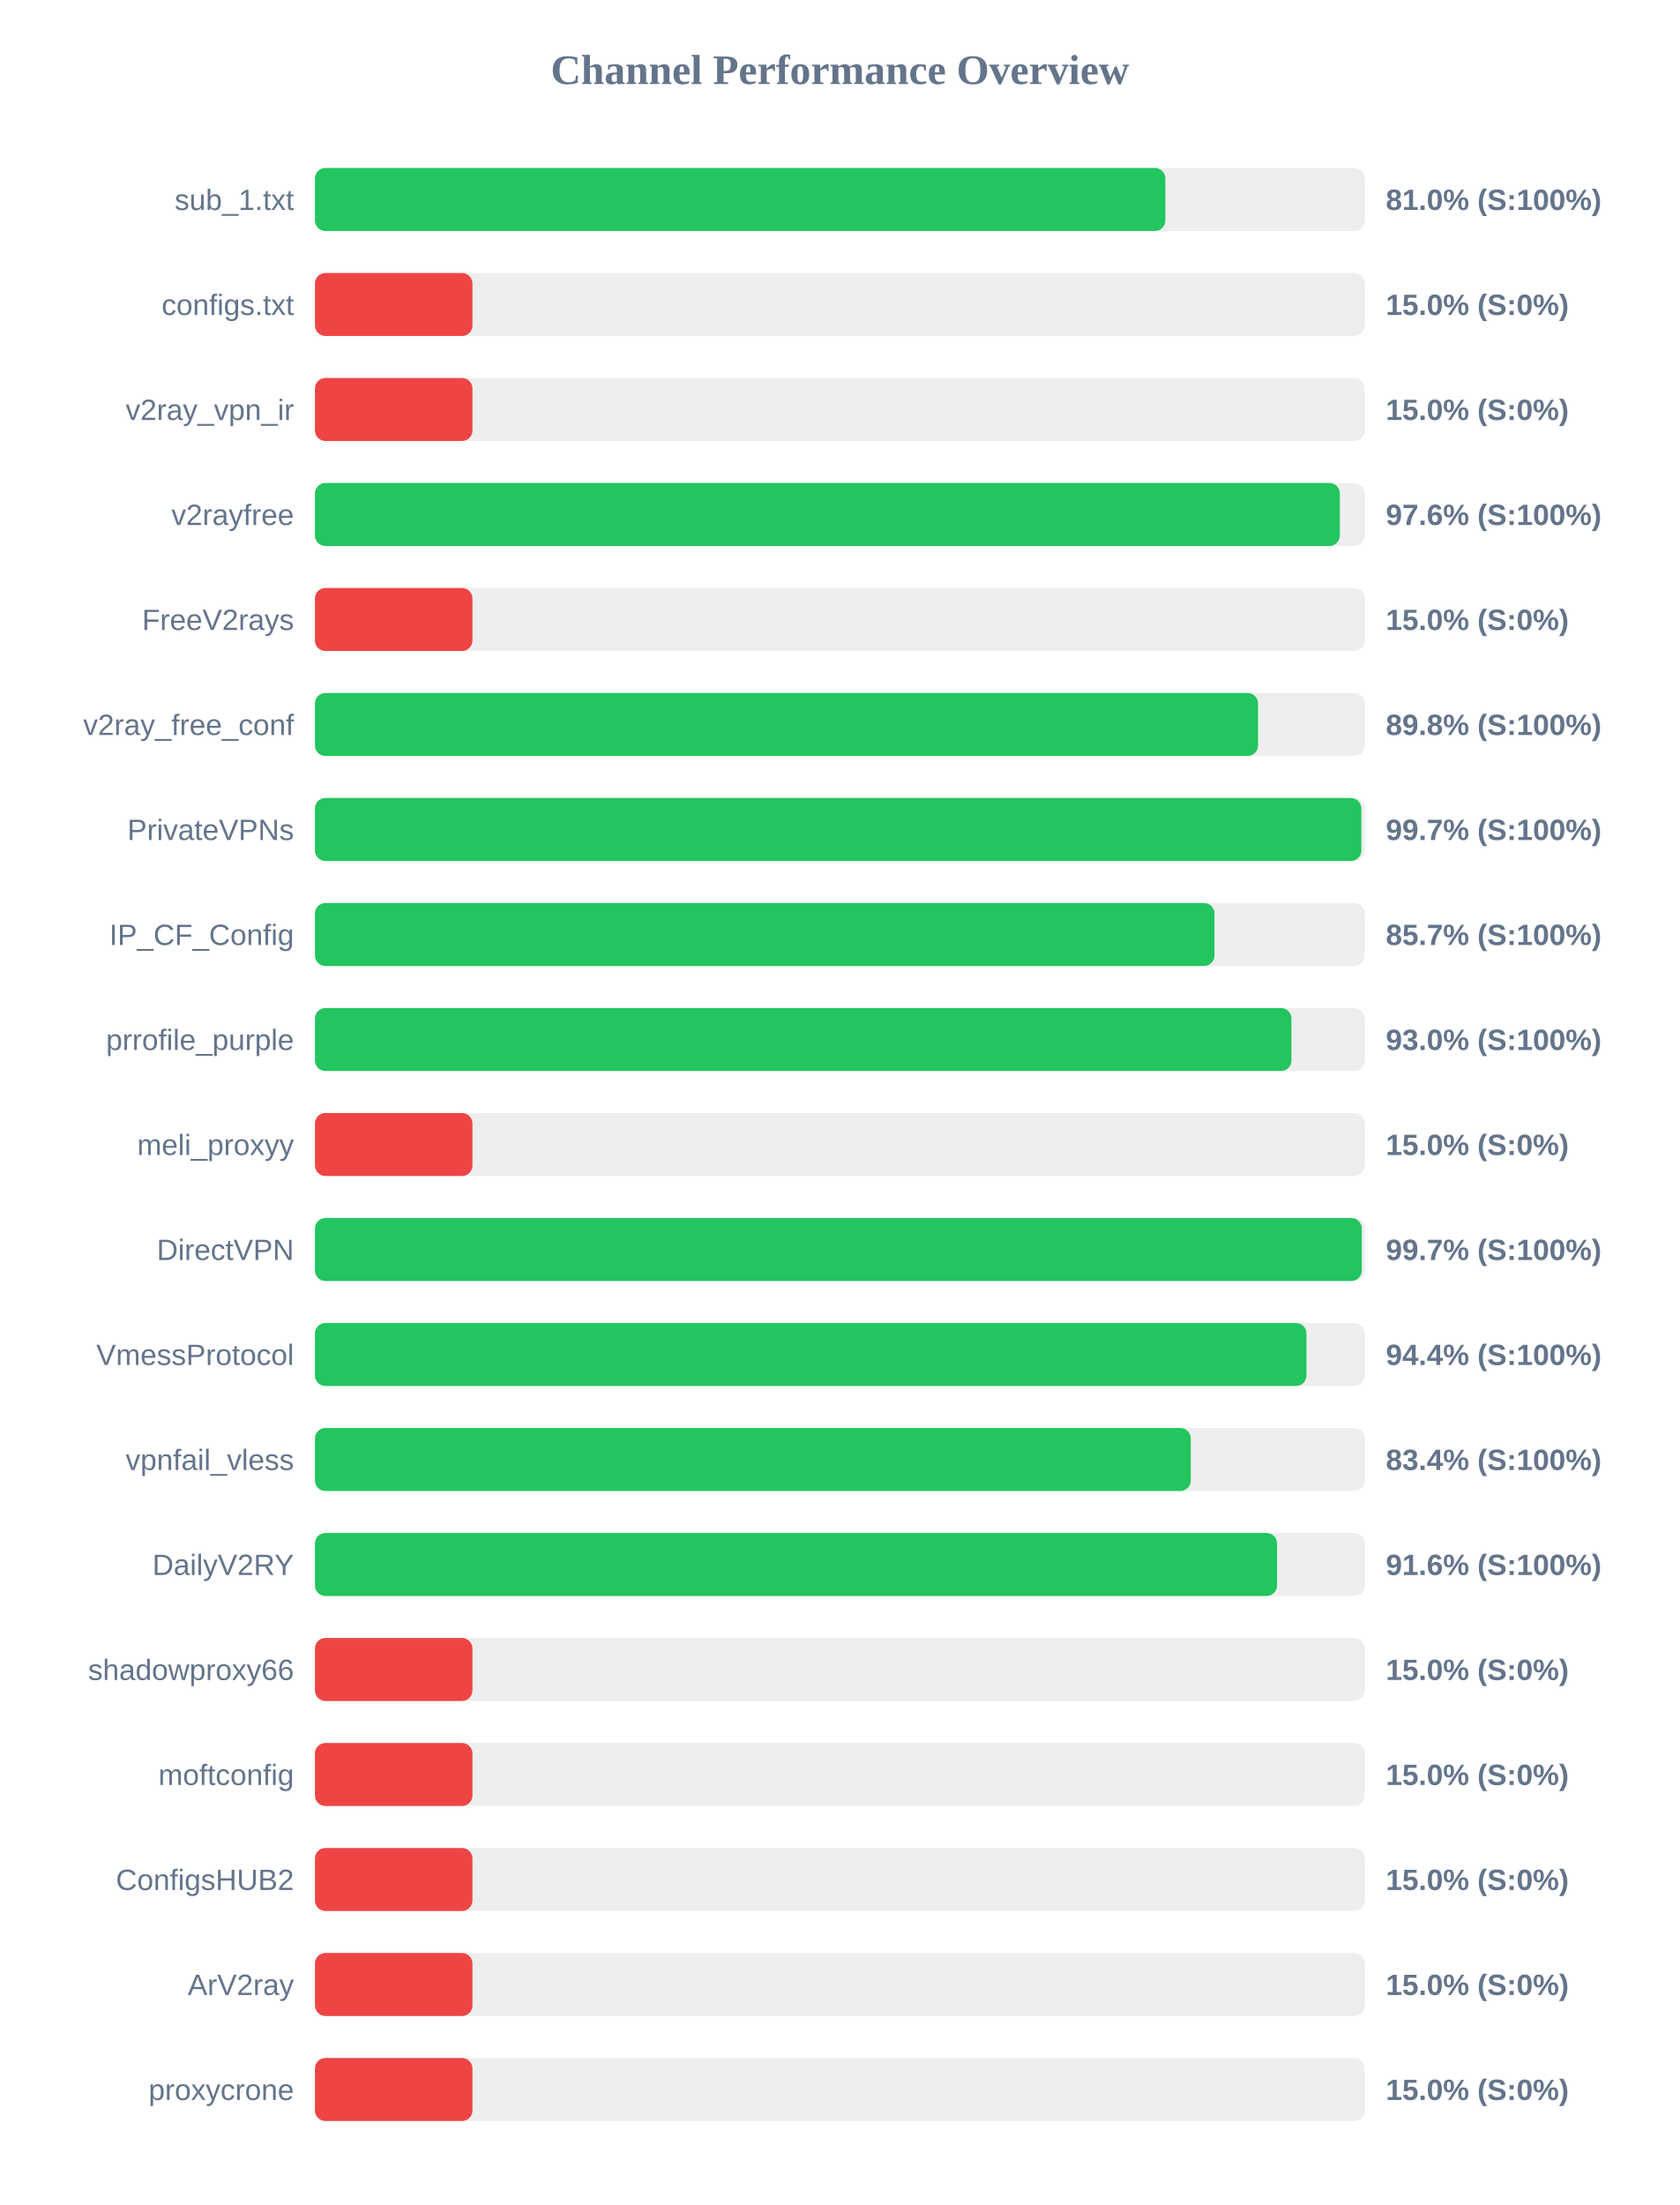
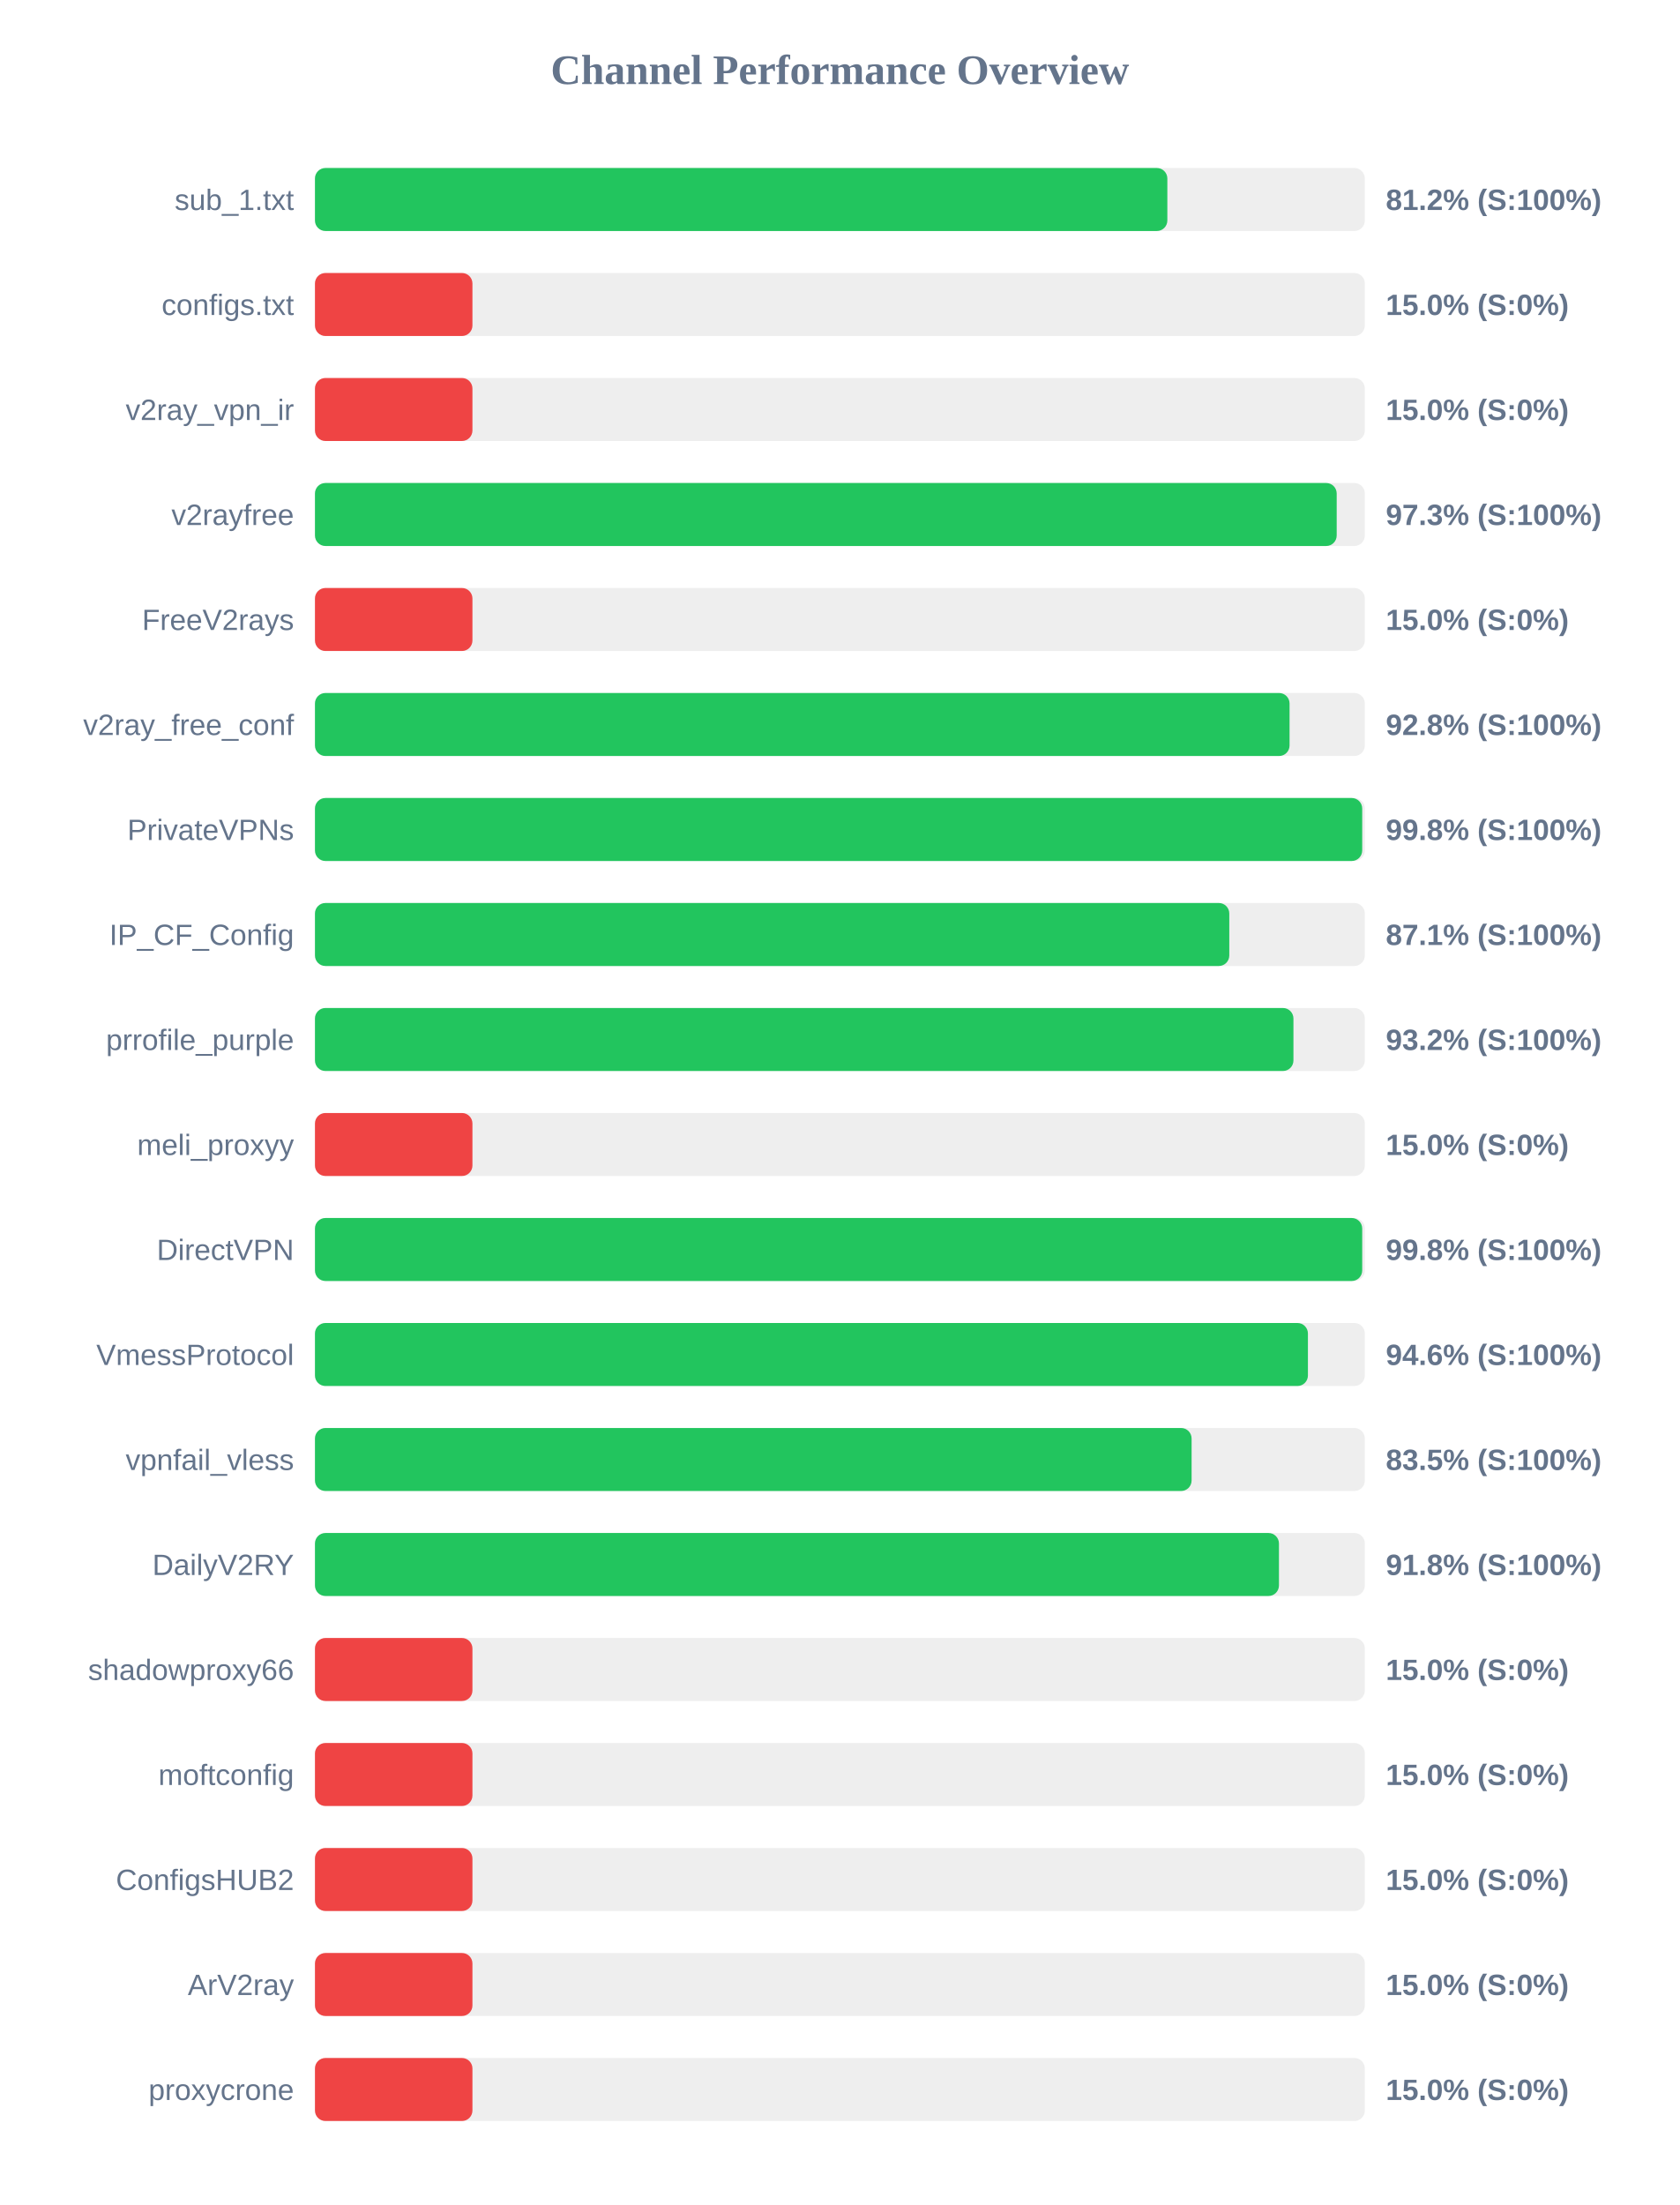
<svg xmlns="http://www.w3.org/2000/svg" width="800" height="1050" version="1.1">
  <style>
        .row { font: 14px Arial; fill: #64748b; }
        .score { font: bold 14px Arial; fill: #64748b; }
    </style>
  <text x="400" y="40" text-anchor="middle" font-size="20px" font-weight="bold" fill="#64748b">Channel Performance Overview</text>
  <rect x="150" y="80" width="500" height="30" fill="#eee" rx="5" />
-   <rect x="150" y="80" width="405.0" height="30" fill="#22c55e" rx="5" />
+   <rect x="150" y="80" width="405.95" height="30" fill="#22c55e" rx="5" />
  <text x="140" y="100" text-anchor="end" class="row">sub_1.txt</text>
-   <text x="660" y="100" text-anchor="start" class="score">81.0% (S:100%)</text>
+   <text x="660" y="100" text-anchor="start" class="score">81.2% (S:100%)</text>
  <rect x="150" y="130" width="500" height="30" fill="#eee" rx="5" />
  <rect x="150" y="130" width="75.0" height="30" fill="#ef4444" rx="5" />
  <text x="140" y="150" text-anchor="end" class="row">configs.txt</text>
  <text x="660" y="150" text-anchor="start" class="score">15.0% (S:0%)</text>
  <rect x="150" y="180" width="500" height="30" fill="#eee" rx="5" />
  <rect x="150" y="180" width="75.0" height="30" fill="#ef4444" rx="5" />
  <text x="140" y="200" text-anchor="end" class="row">v2ray_vpn_ir</text>
  <text x="660" y="200" text-anchor="start" class="score">15.0% (S:0%)</text>
  <rect x="150" y="230" width="500" height="30" fill="#eee" rx="5" />
-   <rect x="150" y="230" width="488.1" height="30" fill="#22c55e" rx="5" />
+   <rect x="150" y="230" width="486.6" height="30" fill="#22c55e" rx="5" />
  <text x="140" y="250" text-anchor="end" class="row">v2rayfree</text>
-   <text x="660" y="250" text-anchor="start" class="score">97.6% (S:100%)</text>
+   <text x="660" y="250" text-anchor="start" class="score">97.3% (S:100%)</text>
  <rect x="150" y="280" width="500" height="30" fill="#eee" rx="5" />
  <rect x="150" y="280" width="75.0" height="30" fill="#ef4444" rx="5" />
  <text x="140" y="300" text-anchor="end" class="row">FreeV2rays</text>
  <text x="660" y="300" text-anchor="start" class="score">15.0% (S:0%)</text>
  <rect x="150" y="330" width="500" height="30" fill="#eee" rx="5" />
-   <rect x="150" y="330" width="449.15" height="30" fill="#22c55e" rx="5" />
+   <rect x="150" y="330" width="464.15" height="30" fill="#22c55e" rx="5" />
  <text x="140" y="350" text-anchor="end" class="row">v2ray_free_conf</text>
-   <text x="660" y="350" text-anchor="start" class="score">89.8% (S:100%)</text>
+   <text x="660" y="350" text-anchor="start" class="score">92.8% (S:100%)</text>
  <rect x="150" y="380" width="500" height="30" fill="#eee" rx="5" />
-   <rect x="150" y="380" width="498.35" height="30" fill="#22c55e" rx="5" />
+   <rect x="150" y="380" width="498.75" height="30" fill="#22c55e" rx="5" />
  <text x="140" y="400" text-anchor="end" class="row">PrivateVPNs</text>
-   <text x="660" y="400" text-anchor="start" class="score">99.7% (S:100%)</text>
+   <text x="660" y="400" text-anchor="start" class="score">99.8% (S:100%)</text>
  <rect x="150" y="430" width="500" height="30" fill="#eee" rx="5" />
-   <rect x="150" y="430" width="428.4" height="30" fill="#22c55e" rx="5" />
+   <rect x="150" y="430" width="435.45" height="30" fill="#22c55e" rx="5" />
  <text x="140" y="450" text-anchor="end" class="row">IP_CF_Config</text>
-   <text x="660" y="450" text-anchor="start" class="score">85.7% (S:100%)</text>
+   <text x="660" y="450" text-anchor="start" class="score">87.1% (S:100%)</text>
  <rect x="150" y="480" width="500" height="30" fill="#eee" rx="5" />
-   <rect x="150" y="480" width="465.05" height="30" fill="#22c55e" rx="5" />
+   <rect x="150" y="480" width="466.0" height="30" fill="#22c55e" rx="5" />
  <text x="140" y="500" text-anchor="end" class="row">prrofile_purple</text>
-   <text x="660" y="500" text-anchor="start" class="score">93.0% (S:100%)</text>
+   <text x="660" y="500" text-anchor="start" class="score">93.2% (S:100%)</text>
  <rect x="150" y="530" width="500" height="30" fill="#eee" rx="5" />
  <rect x="150" y="530" width="75.0" height="30" fill="#ef4444" rx="5" />
  <text x="140" y="550" text-anchor="end" class="row">meli_proxyy</text>
  <text x="660" y="550" text-anchor="start" class="score">15.0% (S:0%)</text>
  <rect x="150" y="580" width="500" height="30" fill="#eee" rx="5" />
-   <rect x="150" y="580" width="498.55" height="30" fill="#22c55e" rx="5" />
+   <rect x="150" y="580" width="498.75" height="30" fill="#22c55e" rx="5" />
  <text x="140" y="600" text-anchor="end" class="row">DirectVPN</text>
-   <text x="660" y="600" text-anchor="start" class="score">99.7% (S:100%)</text>
+   <text x="660" y="600" text-anchor="start" class="score">99.8% (S:100%)</text>
  <rect x="150" y="630" width="500" height="30" fill="#eee" rx="5" />
-   <rect x="150" y="630" width="472.2" height="30" fill="#22c55e" rx="5" />
+   <rect x="150" y="630" width="472.9" height="30" fill="#22c55e" rx="5" />
  <text x="140" y="650" text-anchor="end" class="row">VmessProtocol</text>
-   <text x="660" y="650" text-anchor="start" class="score">94.4% (S:100%)</text>
+   <text x="660" y="650" text-anchor="start" class="score">94.6% (S:100%)</text>
  <rect x="150" y="680" width="500" height="30" fill="#eee" rx="5" />
-   <rect x="150" y="680" width="417.1" height="30" fill="#22c55e" rx="5" />
+   <rect x="150" y="680" width="417.5" height="30" fill="#22c55e" rx="5" />
  <text x="140" y="700" text-anchor="end" class="row">vpnfail_vless</text>
-   <text x="660" y="700" text-anchor="start" class="score">83.4% (S:100%)</text>
+   <text x="660" y="700" text-anchor="start" class="score">83.5% (S:100%)</text>
  <rect x="150" y="730" width="500" height="30" fill="#eee" rx="5" />
-   <rect x="150" y="730" width="458.2" height="30" fill="#22c55e" rx="5" />
+   <rect x="150" y="730" width="459.1" height="30" fill="#22c55e" rx="5" />
  <text x="140" y="750" text-anchor="end" class="row">DailyV2RY</text>
-   <text x="660" y="750" text-anchor="start" class="score">91.6% (S:100%)</text>
+   <text x="660" y="750" text-anchor="start" class="score">91.8% (S:100%)</text>
  <rect x="150" y="780" width="500" height="30" fill="#eee" rx="5" />
  <rect x="150" y="780" width="75.0" height="30" fill="#ef4444" rx="5" />
  <text x="140" y="800" text-anchor="end" class="row">shadowproxy66</text>
  <text x="660" y="800" text-anchor="start" class="score">15.0% (S:0%)</text>
  <rect x="150" y="830" width="500" height="30" fill="#eee" rx="5" />
  <rect x="150" y="830" width="75.0" height="30" fill="#ef4444" rx="5" />
  <text x="140" y="850" text-anchor="end" class="row">moftconfig</text>
  <text x="660" y="850" text-anchor="start" class="score">15.0% (S:0%)</text>
  <rect x="150" y="880" width="500" height="30" fill="#eee" rx="5" />
  <rect x="150" y="880" width="75.0" height="30" fill="#ef4444" rx="5" />
  <text x="140" y="900" text-anchor="end" class="row">ConfigsHUB2</text>
  <text x="660" y="900" text-anchor="start" class="score">15.0% (S:0%)</text>
  <rect x="150" y="930" width="500" height="30" fill="#eee" rx="5" />
  <rect x="150" y="930" width="75.0" height="30" fill="#ef4444" rx="5" />
  <text x="140" y="950" text-anchor="end" class="row">ArV2ray</text>
  <text x="660" y="950" text-anchor="start" class="score">15.0% (S:0%)</text>
  <rect x="150" y="980" width="500" height="30" fill="#eee" rx="5" />
  <rect x="150" y="980" width="75.0" height="30" fill="#ef4444" rx="5" />
  <text x="140" y="1000" text-anchor="end" class="row">proxycrone</text>
  <text x="660" y="1000" text-anchor="start" class="score">15.0% (S:0%)</text>
</svg>
